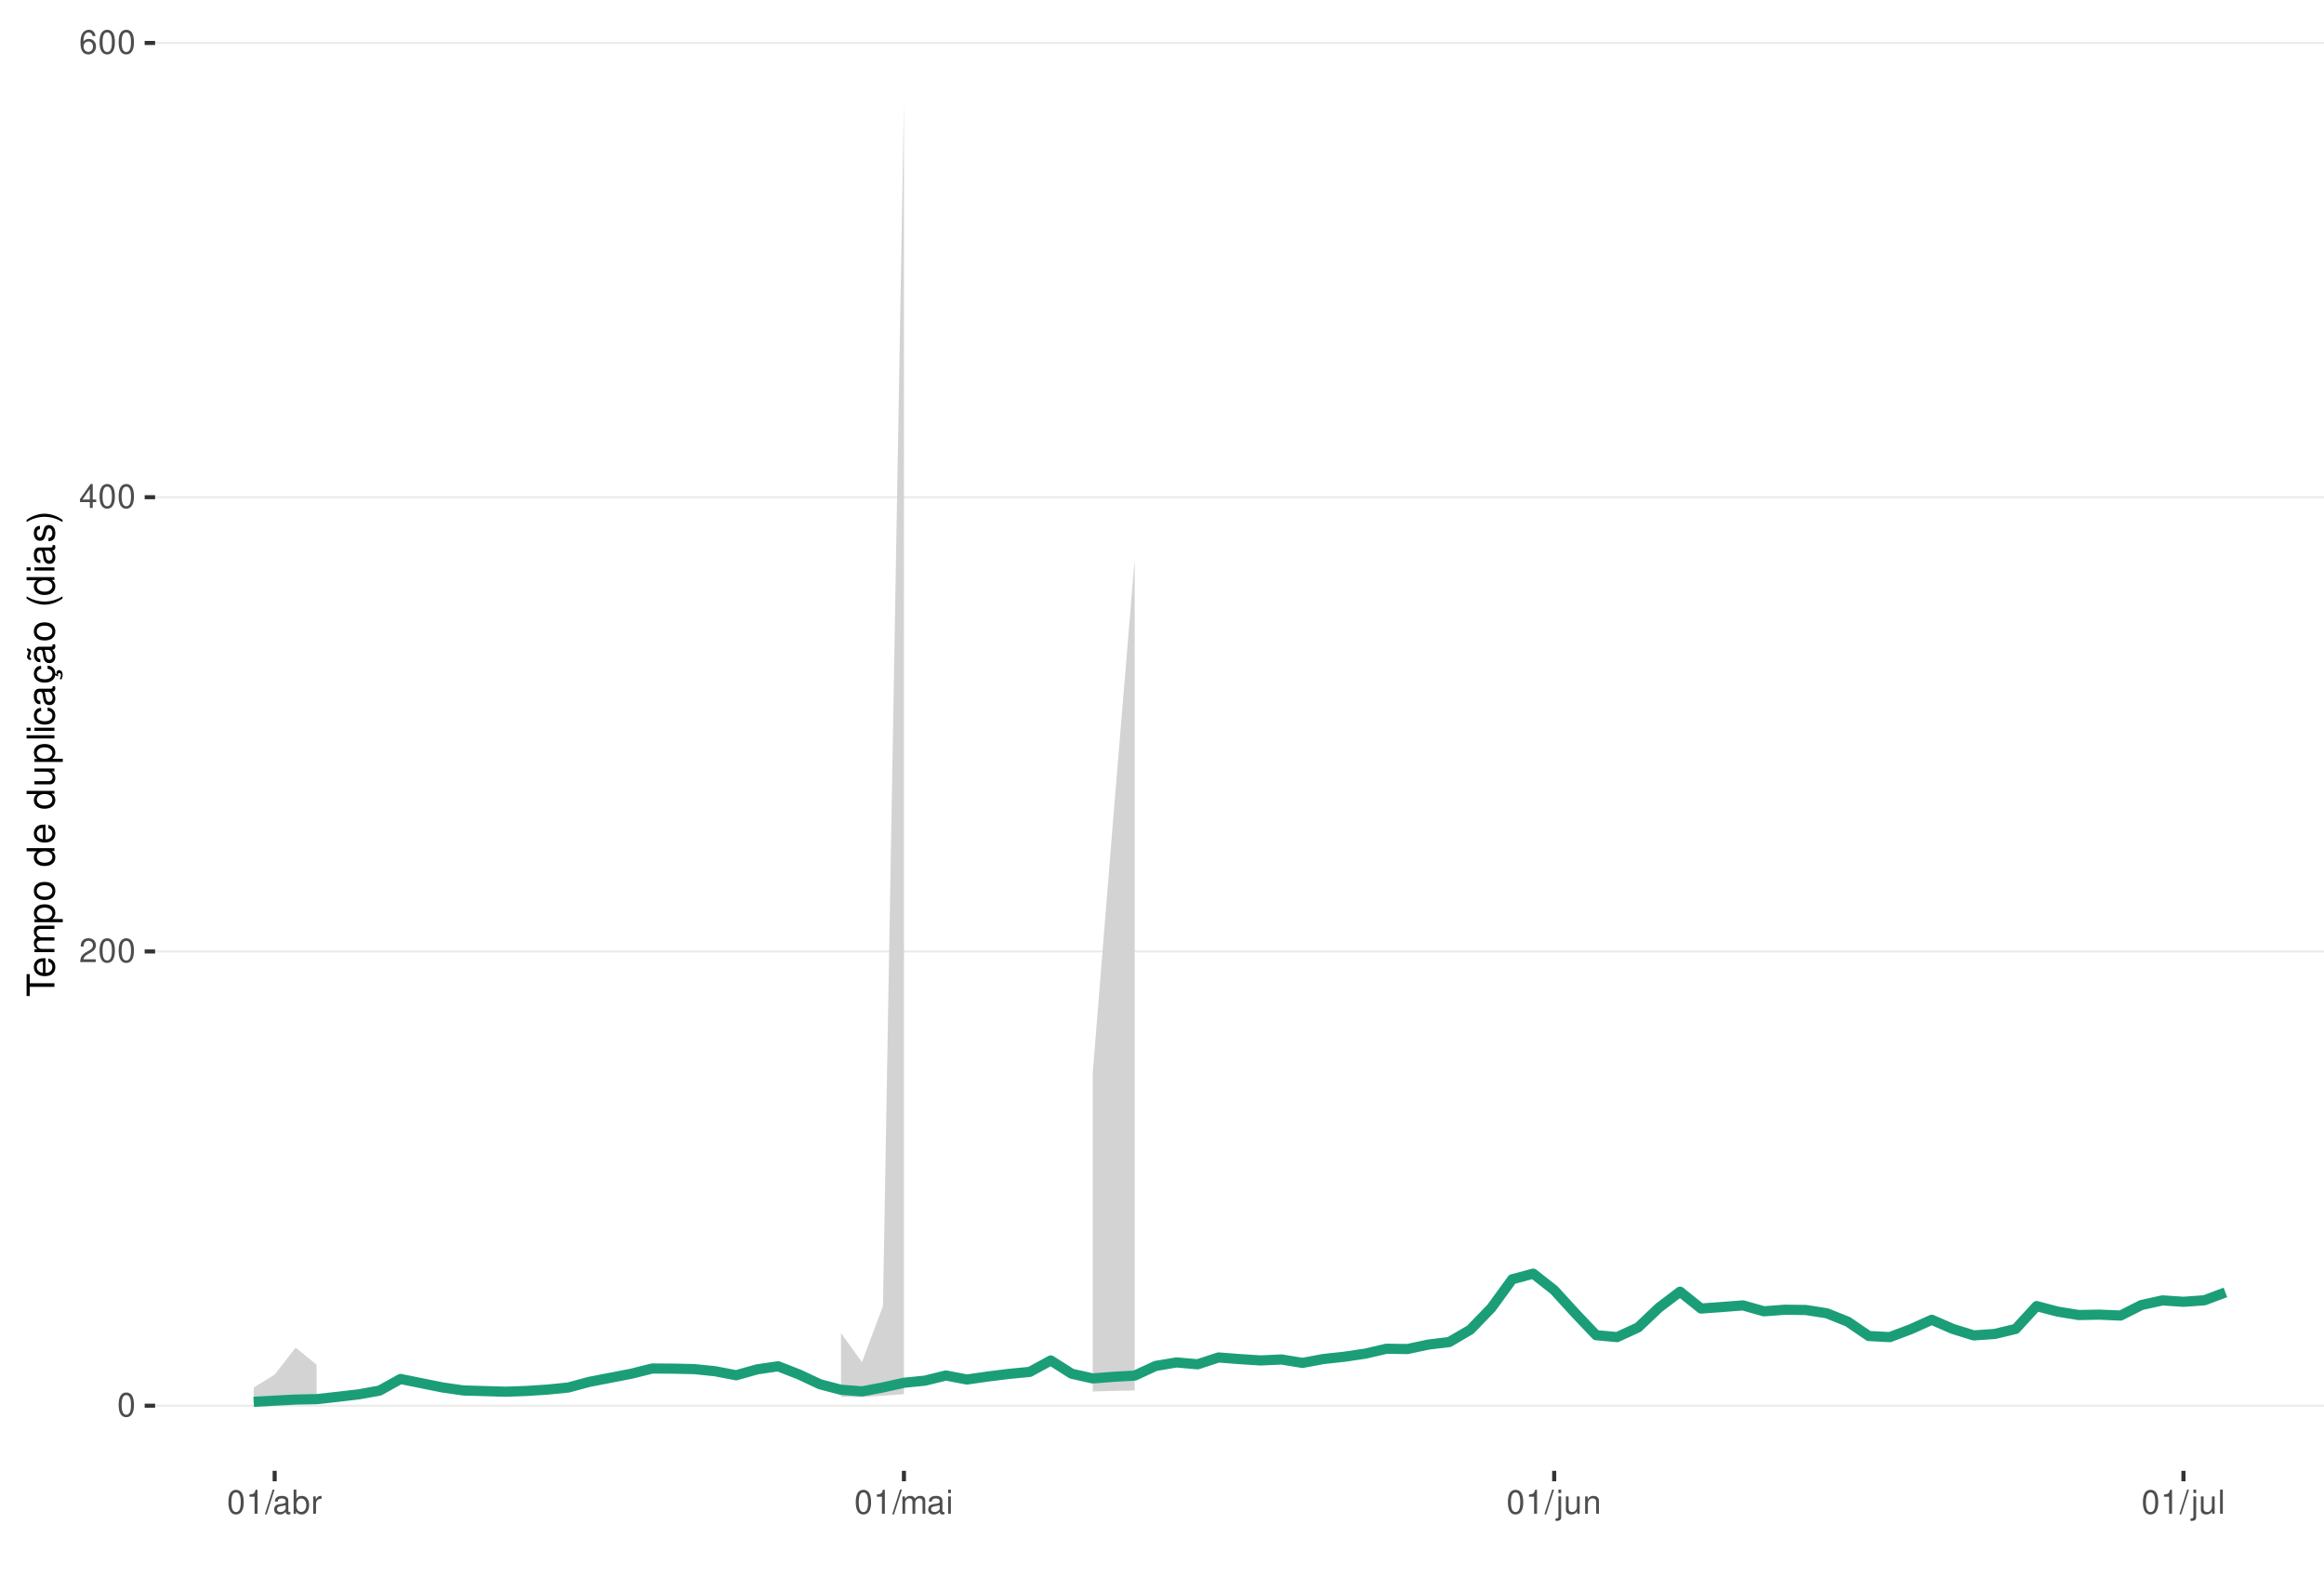
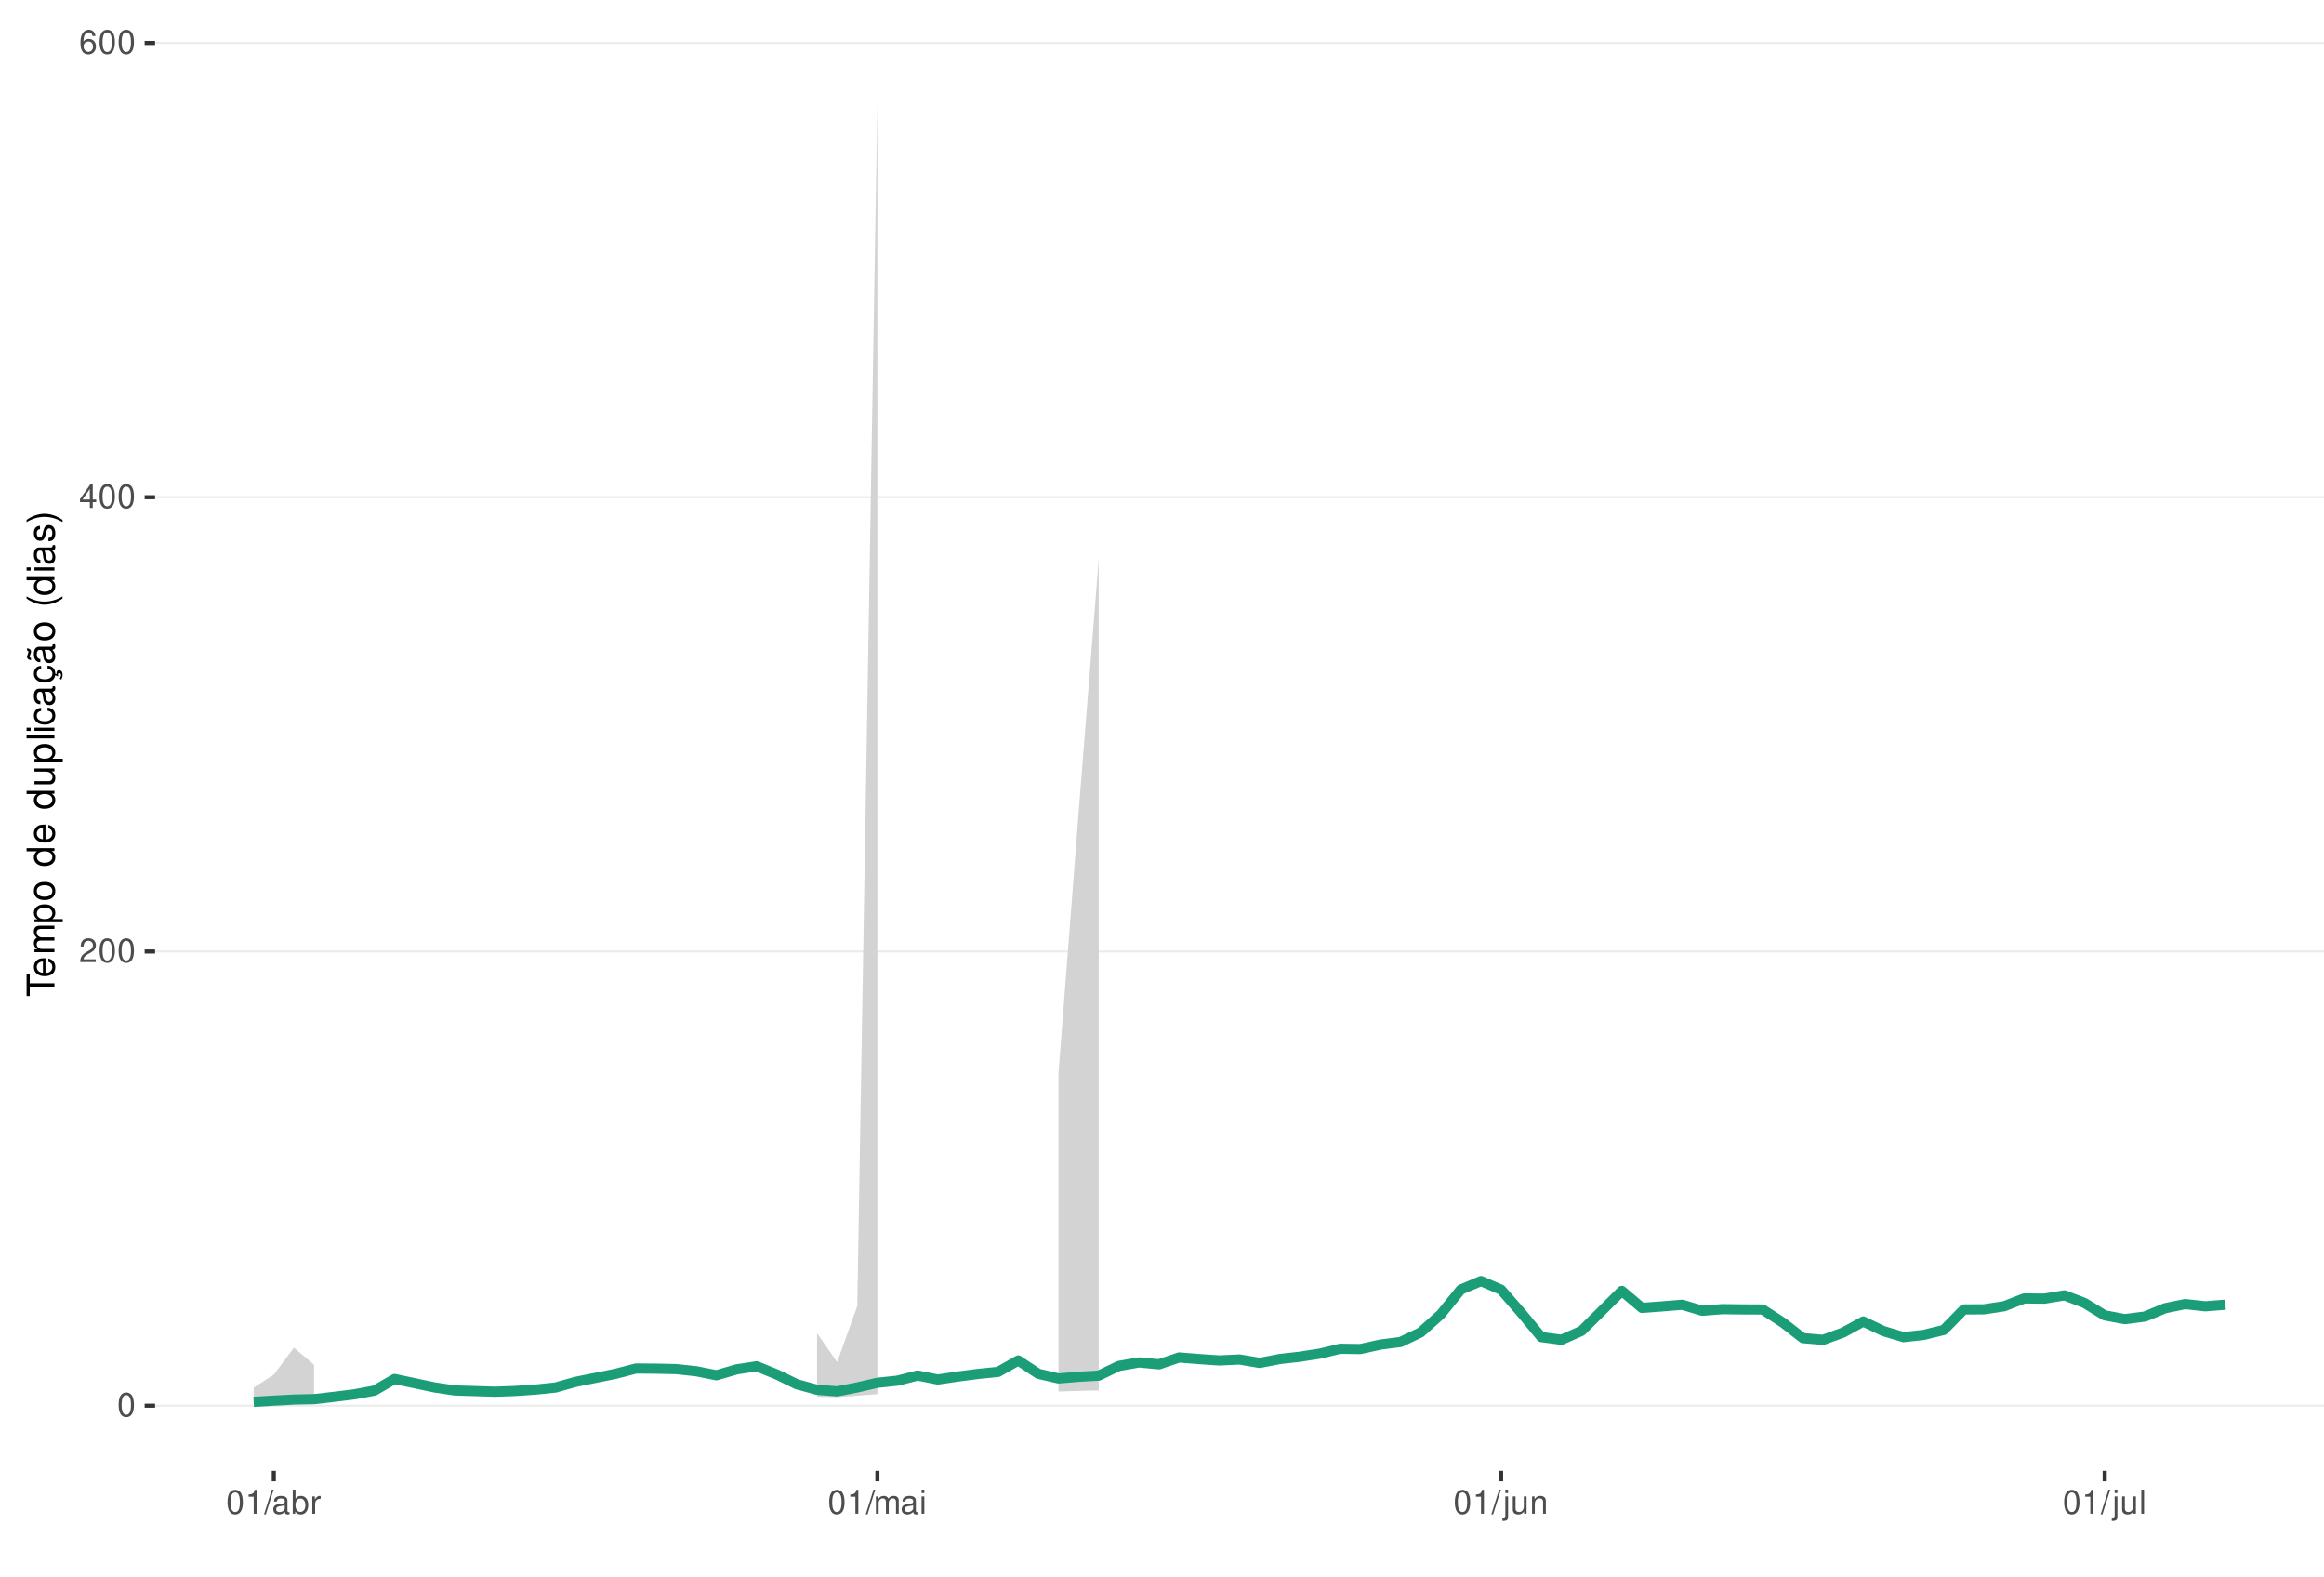
<svg xmlns="http://www.w3.org/2000/svg" xmlns:xlink="http://www.w3.org/1999/xlink" width="609pt" height="413pt" viewBox="0 0 609 413" version="1.1">
  <defs>
    <g>
      <symbol overflow="visible" id="glyph0-0">
        <path style="stroke:none;" d="" />
      </symbol>
      <symbol overflow="visible" id="glyph0-1">
        <path style="stroke:none;" d="M 2.375 -6.266 C 1.812 -6.266 1.297 -6 0.969 -5.578 C 0.578 -5.016 0.375 -4.188 0.375 -3.031 C 0.375 -0.922 1.062 0.203 2.375 0.203 C 3.672 0.203 4.391 -0.922 4.391 -2.984 C 4.391 -4.188 4.203 -5 3.797 -5.578 C 3.469 -6 2.953 -6.266 2.375 -6.266 Z M 2.375 -5.578 C 3.203 -5.578 3.609 -4.75 3.609 -3.047 C 3.609 -1.266 3.219 -0.438 2.359 -0.438 C 1.562 -0.438 1.156 -1.297 1.156 -3.016 C 1.156 -4.75 1.562 -5.578 2.375 -5.578 Z M 2.375 -5.578 " />
      </symbol>
      <symbol overflow="visible" id="glyph0-2">
        <path style="stroke:none;" d="M 4.375 -0.75 L 1.156 -0.75 C 1.234 -1.266 1.5 -1.594 2.266 -2.062 L 3.125 -2.547 C 3.984 -3.016 4.422 -3.656 4.422 -4.438 C 4.422 -4.953 4.219 -5.438 3.859 -5.781 C 3.484 -6.109 3.031 -6.266 2.453 -6.266 C 1.672 -6.266 1.094 -5.984 0.766 -5.438 C 0.547 -5.109 0.453 -4.719 0.438 -4.094 L 1.188 -4.094 C 1.219 -4.516 1.266 -4.766 1.375 -4.984 C 1.578 -5.359 1.969 -5.594 2.438 -5.594 C 3.125 -5.594 3.641 -5.094 3.641 -4.422 C 3.641 -3.906 3.359 -3.484 2.812 -3.172 L 2.016 -2.703 C 0.734 -1.969 0.359 -1.375 0.297 -0.016 L 4.375 -0.016 Z M 4.375 -0.75 " />
      </symbol>
      <symbol overflow="visible" id="glyph0-3">
        <path style="stroke:none;" d="M 2.828 -1.516 L 2.828 0 L 3.594 0 L 3.594 -1.516 L 4.5 -1.516 L 4.5 -2.203 L 3.594 -2.203 L 3.594 -6.266 L 3.031 -6.266 L 0.25 -2.312 L 0.25 -1.516 Z M 2.828 -2.203 L 0.906 -2.203 L 2.828 -4.953 Z M 2.828 -2.203 " />
      </symbol>
      <symbol overflow="visible" id="glyph0-4">
        <path style="stroke:none;" d="M 4.312 -4.625 C 4.156 -5.656 3.5 -6.266 2.578 -6.266 C 1.891 -6.266 1.297 -5.922 0.922 -5.359 C 0.531 -4.75 0.375 -3.984 0.375 -2.859 C 0.375 -1.797 0.516 -1.141 0.891 -0.578 C 1.219 -0.062 1.75 0.203 2.438 0.203 C 3.594 0.203 4.438 -0.672 4.438 -1.891 C 4.438 -3.047 3.656 -3.859 2.562 -3.859 C 1.953 -3.859 1.484 -3.641 1.156 -3.172 C 1.156 -4.719 1.641 -5.578 2.516 -5.578 C 3.062 -5.578 3.422 -5.234 3.547 -4.625 Z M 2.469 -3.188 C 3.203 -3.188 3.656 -2.672 3.656 -1.828 C 3.656 -1.047 3.141 -0.469 2.438 -0.469 C 1.734 -0.469 1.188 -1.078 1.188 -1.875 C 1.188 -2.656 1.719 -3.188 2.469 -3.188 Z M 2.469 -3.188 " />
      </symbol>
      <symbol overflow="visible" id="glyph0-5">
        <path style="stroke:none;" d="M 2.234 -4.453 L 2.234 0 L 3 0 L 3 -6.266 L 2.5 -6.266 C 2.234 -5.297 2.062 -5.172 0.891 -5.016 L 0.891 -4.453 Z M 2.234 -4.453 " />
      </symbol>
      <symbol overflow="visible" id="glyph0-6">
        <path style="stroke:none;" d="M 1.984 -6.312 L -0.062 0.172 L 0.406 0.172 L 2.453 -6.312 Z M 1.984 -6.312 " />
      </symbol>
      <symbol overflow="visible" id="glyph0-7">
        <path style="stroke:none;" d="M 4.625 -0.422 C 4.547 -0.406 4.516 -0.406 4.469 -0.406 C 4.219 -0.406 4.078 -0.531 4.078 -0.766 L 4.078 -3.422 C 4.078 -4.234 3.5 -4.672 2.375 -4.672 C 1.719 -4.672 1.188 -4.469 0.875 -4.141 C 0.672 -3.906 0.578 -3.641 0.562 -3.188 L 1.297 -3.188 C 1.344 -3.75 1.672 -4 2.359 -4 C 3.016 -4 3.375 -3.75 3.375 -3.328 L 3.375 -3.141 C 3.359 -2.828 3.203 -2.703 2.609 -2.625 C 1.594 -2.5 1.438 -2.469 1.156 -2.359 C 0.625 -2.125 0.359 -1.734 0.359 -1.141 C 0.359 -0.312 0.938 0.203 1.859 0.203 C 2.422 0.203 2.875 0 3.391 -0.469 C 3.438 0 3.672 0.203 4.141 0.203 C 4.297 0.203 4.391 0.188 4.625 0.125 Z M 3.375 -1.422 C 3.375 -1.188 3.297 -1.031 3.078 -0.844 C 2.781 -0.578 2.438 -0.438 2.016 -0.438 C 1.453 -0.438 1.109 -0.703 1.109 -1.156 C 1.109 -1.641 1.422 -1.875 2.203 -1.984 C 2.984 -2.094 3.125 -2.125 3.375 -2.234 Z M 3.375 -1.422 " />
      </symbol>
      <symbol overflow="visible" id="glyph0-8">
        <path style="stroke:none;" d="M 0.469 -6.312 L 0.469 0 L 1.109 0 L 1.109 -0.578 C 1.469 -0.047 1.922 0.203 2.547 0.203 C 3.75 0.203 4.531 -0.781 4.531 -2.281 C 4.531 -3.75 3.797 -4.672 2.594 -4.672 C 1.969 -4.672 1.531 -4.438 1.188 -3.922 L 1.188 -6.312 Z M 2.453 -3.984 C 3.25 -3.984 3.781 -3.297 3.781 -2.203 C 3.781 -1.172 3.234 -0.469 2.453 -0.469 C 1.672 -0.469 1.188 -1.172 1.188 -2.234 C 1.188 -3.297 1.672 -3.984 2.453 -3.984 Z M 2.453 -3.984 " />
      </symbol>
      <symbol overflow="visible" id="glyph0-9">
        <path style="stroke:none;" d="M 0.594 -4.531 L 0.594 0 L 1.328 0 L 1.328 -2.359 C 1.328 -3.438 1.781 -3.938 2.781 -3.906 L 2.781 -4.641 C 2.656 -4.656 2.594 -4.672 2.5 -4.672 C 2.031 -4.672 1.672 -4.391 1.266 -3.719 L 1.266 -4.531 Z M 0.594 -4.531 " />
      </symbol>
      <symbol overflow="visible" id="glyph0-10">
        <path style="stroke:none;" d="M 0.609 -4.531 L 0.609 0 L 1.328 0 L 1.328 -2.844 C 1.328 -3.5 1.812 -4.031 2.391 -4.031 C 2.938 -4.031 3.234 -3.703 3.234 -3.125 L 3.234 0 L 3.969 0 L 3.969 -2.844 C 3.969 -3.5 4.438 -4.031 5.031 -4.031 C 5.562 -4.031 5.875 -3.703 5.875 -3.125 L 5.875 0 L 6.594 0 L 6.594 -3.406 C 6.594 -4.219 6.125 -4.672 5.281 -4.672 C 4.672 -4.672 4.312 -4.484 3.891 -3.969 C 3.625 -4.453 3.25 -4.672 2.672 -4.672 C 2.062 -4.672 1.656 -4.438 1.266 -3.891 L 1.266 -4.531 Z M 0.609 -4.531 " />
      </symbol>
      <symbol overflow="visible" id="glyph0-11">
        <path style="stroke:none;" d="M 1.297 -4.531 L 0.578 -4.531 L 0.578 0 L 1.297 0 Z M 1.297 -6.312 L 0.578 -6.312 L 0.578 -5.406 L 1.297 -5.406 Z M 1.297 -6.312 " />
      </symbol>
      <symbol overflow="visible" id="glyph0-12">
        <path style="stroke:none;" d="M 0.609 -4.531 L 0.609 0.656 C 0.609 1.109 0.469 1.25 0.016 1.25 C -0.031 1.25 -0.062 1.25 -0.156 1.25 L -0.156 1.859 C -0.062 1.875 -0.031 1.891 0.094 1.891 C 0.906 1.891 1.328 1.562 1.328 0.938 L 1.328 -4.531 Z M 1.328 -6.312 L 0.609 -6.312 L 0.609 -5.406 L 1.328 -5.406 Z M 1.328 -6.312 " />
      </symbol>
      <symbol overflow="visible" id="glyph0-13">
        <path style="stroke:none;" d="M 4.172 0 L 4.172 -4.531 L 3.453 -4.531 L 3.453 -1.969 C 3.453 -1.031 2.969 -0.438 2.219 -0.438 C 1.641 -0.438 1.281 -0.781 1.281 -1.328 L 1.281 -4.531 L 0.562 -4.531 L 0.562 -1.031 C 0.562 -0.281 1.125 0.203 2.016 0.203 C 2.672 0.203 3.094 -0.031 3.516 -0.625 L 3.516 0 Z M 4.172 0 " />
      </symbol>
      <symbol overflow="visible" id="glyph0-14">
        <path style="stroke:none;" d="M 0.609 -4.531 L 0.609 0 L 1.328 0 L 1.328 -2.5 C 1.328 -3.422 1.812 -4.031 2.562 -4.031 C 3.141 -4.031 3.5 -3.688 3.5 -3.141 L 3.5 0 L 4.219 0 L 4.219 -3.422 C 4.219 -4.188 3.656 -4.672 2.781 -4.672 C 2.109 -4.672 1.672 -4.406 1.266 -3.781 L 1.266 -4.531 Z M 0.609 -4.531 " />
      </symbol>
      <symbol overflow="visible" id="glyph0-15">
        <path style="stroke:none;" d="M 1.312 -6.312 L 0.594 -6.312 L 0.594 0 L 1.312 0 Z M 1.312 -6.312 " />
      </symbol>
      <symbol overflow="visible" id="glyph1-0">
        <path style="stroke:none;" d="" />
      </symbol>
      <symbol overflow="visible" id="glyph1-1">
        <path style="stroke:none;" d="M -6.469 -3.547 L -6.469 -5.938 L -7.297 -5.938 L -7.297 -0.203 L -6.469 -0.203 L -6.469 -2.609 L 0 -2.609 L 0 -3.547 Z M -6.469 -3.547 " />
      </symbol>
      <symbol overflow="visible" id="glyph1-2">
        <path style="stroke:none;" d="M -2.344 -5.125 C -3.141 -5.125 -3.625 -5.062 -4.016 -4.922 C -4.875 -4.578 -5.391 -3.781 -5.391 -2.797 C -5.391 -1.344 -4.281 -0.406 -2.547 -0.406 C -0.812 -0.406 0.234 -1.297 0.234 -2.781 C 0.234 -3.984 -0.453 -4.812 -1.594 -5.016 L -1.594 -4.188 C -0.906 -3.953 -0.547 -3.484 -0.547 -2.812 C -0.547 -2.281 -0.781 -1.828 -1.219 -1.547 C -1.516 -1.344 -1.812 -1.281 -2.344 -1.266 Z M -3.016 -1.297 C -3.984 -1.359 -4.625 -1.953 -4.625 -2.797 C -4.625 -3.641 -3.953 -4.234 -3.016 -4.234 Z M -3.016 -1.297 " />
      </symbol>
      <symbol overflow="visible" id="glyph1-3">
        <path style="stroke:none;" d="M -5.234 -0.703 L 0 -0.703 L 0 -1.547 L -3.297 -1.547 C -4.047 -1.547 -4.656 -2.094 -4.656 -2.766 C -4.656 -3.391 -4.281 -3.734 -3.609 -3.734 L 0 -3.734 L 0 -4.578 L -3.297 -4.578 C -4.047 -4.578 -4.656 -5.125 -4.656 -5.812 C -4.656 -6.422 -4.266 -6.781 -3.609 -6.781 L 0 -6.781 L 0 -7.625 L -3.938 -7.625 C -4.875 -7.625 -5.391 -7.078 -5.391 -6.094 C -5.391 -5.406 -5.188 -4.984 -4.594 -4.484 C -5.156 -4.188 -5.391 -3.766 -5.391 -3.078 C -5.391 -2.375 -5.125 -1.906 -4.5 -1.469 L -5.234 -1.469 Z M -5.234 -0.703 " />
      </symbol>
      <symbol overflow="visible" id="glyph1-4">
        <path style="stroke:none;" d="M 2.188 -0.547 L 2.188 -1.375 L -0.547 -1.375 C -0.016 -1.812 0.234 -2.312 0.234 -2.984 C 0.234 -4.344 -0.859 -5.234 -2.531 -5.234 C -4.297 -5.234 -5.391 -4.375 -5.391 -2.984 C -5.391 -2.266 -5.062 -1.703 -4.453 -1.312 L -5.234 -1.312 L -5.234 -0.547 Z M -4.609 -2.844 C -4.609 -3.766 -3.797 -4.359 -2.547 -4.359 C -1.359 -4.359 -0.547 -3.75 -0.547 -2.844 C -0.547 -1.953 -1.344 -1.375 -2.578 -1.375 C -3.812 -1.375 -4.609 -1.953 -4.609 -2.844 Z M -4.609 -2.844 " />
      </symbol>
      <symbol overflow="visible" id="glyph1-5">
        <path style="stroke:none;" d="M -5.391 -2.719 C -5.391 -1.234 -4.344 -0.359 -2.578 -0.359 C -0.812 -0.359 0.234 -1.234 0.234 -2.734 C 0.234 -4.203 -0.812 -5.094 -2.547 -5.094 C -4.359 -5.094 -5.391 -4.234 -5.391 -2.719 Z M -4.625 -2.734 C -4.625 -3.672 -3.844 -4.234 -2.547 -4.234 C -1.312 -4.234 -0.547 -3.656 -0.547 -2.734 C -0.547 -1.797 -1.312 -1.234 -2.578 -1.234 C -3.844 -1.234 -4.625 -1.797 -4.625 -2.734 Z M -4.625 -2.734 " />
      </symbol>
      <symbol overflow="visible" id="glyph1-6">
        <path style="stroke:none;" d="" />
      </symbol>
      <symbol overflow="visible" id="glyph1-7">
        <path style="stroke:none;" d="M -7.297 -4.953 L -7.297 -4.125 L -4.578 -4.125 C -5.109 -3.766 -5.391 -3.203 -5.391 -2.516 C -5.391 -1.156 -4.297 -0.266 -2.625 -0.266 C -0.859 -0.266 0.234 -1.125 0.234 -2.547 C 0.234 -3.266 -0.047 -3.766 -0.688 -4.203 L 0 -4.203 L 0 -4.953 Z M -4.609 -2.656 C -4.609 -3.547 -3.812 -4.125 -2.562 -4.125 C -1.344 -4.125 -0.547 -3.547 -0.547 -2.656 C -0.547 -1.734 -1.359 -1.125 -2.578 -1.125 C -3.797 -1.125 -4.609 -1.734 -4.609 -2.656 Z M -4.609 -2.656 " />
      </symbol>
      <symbol overflow="visible" id="glyph1-8">
        <path style="stroke:none;" d="M 0 -4.812 L -5.234 -4.812 L -5.234 -3.984 L -2.266 -3.984 C -1.203 -3.984 -0.5 -3.438 -0.5 -2.562 C -0.5 -1.906 -0.906 -1.484 -1.531 -1.484 L -5.234 -1.484 L -5.234 -0.656 L -1.203 -0.656 C -0.328 -0.656 0.234 -1.297 0.234 -2.312 C 0.234 -3.094 -0.047 -3.578 -0.734 -4.062 L 0 -4.062 Z M 0 -4.812 " />
      </symbol>
      <symbol overflow="visible" id="glyph1-9">
        <path style="stroke:none;" d="M -7.297 -1.516 L -7.297 -0.688 L 0 -0.688 L 0 -1.516 Z M -7.297 -1.516 " />
      </symbol>
      <symbol overflow="visible" id="glyph1-10">
        <path style="stroke:none;" d="M -5.234 -1.5 L -5.234 -0.672 L 0 -0.672 L 0 -1.5 Z M -7.297 -1.5 L -7.297 -0.656 L -6.234 -0.656 L -6.234 -1.5 Z M -7.297 -1.5 " />
      </symbol>
      <symbol overflow="visible" id="glyph1-11">
        <path style="stroke:none;" d="M -3.484 -4.703 C -3.984 -4.672 -4.312 -4.562 -4.609 -4.359 C -5.094 -4 -5.391 -3.375 -5.391 -2.641 C -5.391 -1.219 -4.266 -0.312 -2.531 -0.312 C -0.844 -0.312 0.234 -1.203 0.234 -2.625 C 0.234 -3.875 -0.516 -4.672 -1.797 -4.766 L -1.797 -3.938 C -0.953 -3.797 -0.547 -3.359 -0.547 -2.656 C -0.547 -1.734 -1.297 -1.188 -2.531 -1.188 C -3.844 -1.188 -4.625 -1.719 -4.625 -2.625 C -4.625 -3.328 -4.203 -3.766 -3.484 -3.875 Z M -3.484 -4.703 " />
      </symbol>
      <symbol overflow="visible" id="glyph1-12">
        <path style="stroke:none;" d="M -0.484 -5.344 C -0.469 -5.266 -0.469 -5.219 -0.469 -5.172 C -0.469 -4.875 -0.625 -4.719 -0.875 -4.719 L -3.953 -4.719 C -4.891 -4.719 -5.391 -4.047 -5.391 -2.75 C -5.391 -1.984 -5.172 -1.375 -4.781 -1.016 C -4.516 -0.766 -4.203 -0.672 -3.688 -0.656 L -3.688 -1.484 C -4.328 -1.562 -4.625 -1.938 -4.625 -2.719 C -4.625 -3.484 -4.344 -3.891 -3.844 -3.891 L -3.625 -3.891 C -3.266 -3.875 -3.125 -3.703 -3.047 -3.016 C -2.891 -1.844 -2.844 -1.656 -2.719 -1.344 C -2.453 -0.734 -2 -0.422 -1.312 -0.422 C -0.375 -0.422 0.234 -1.078 0.234 -2.141 C 0.234 -2.797 0 -3.328 -0.547 -3.922 C 0 -3.984 0.234 -4.234 0.234 -4.781 C 0.234 -4.953 0.203 -5.062 0.141 -5.344 Z M -1.656 -3.891 C -1.375 -3.891 -1.203 -3.812 -0.969 -3.562 C -0.656 -3.219 -0.5 -2.812 -0.5 -2.312 C -0.5 -1.672 -0.812 -1.297 -1.344 -1.297 C -1.891 -1.297 -2.172 -1.656 -2.297 -2.547 C -2.422 -3.438 -2.453 -3.609 -2.594 -3.891 Z M -1.656 -3.891 " />
      </symbol>
      <symbol overflow="visible" id="glyph1-13">
        <path style="stroke:none;" d="M 0.234 -2.641 C 0.234 -3.875 -0.547 -4.703 -1.797 -4.766 L -1.797 -3.938 C -0.953 -3.797 -0.531 -3.359 -0.531 -2.656 C -0.531 -1.734 -1.281 -1.188 -2.516 -1.188 C -3.844 -1.188 -4.625 -1.719 -4.625 -2.625 C -4.625 -3.328 -4.203 -3.766 -3.484 -3.875 L -3.484 -4.703 C -3.984 -4.672 -4.312 -4.562 -4.609 -4.359 C -5.094 -4 -5.391 -3.375 -5.391 -2.641 C -5.391 -1.219 -4.266 -0.312 -2.531 -0.312 C -1.469 -0.312 -0.625 -0.672 -0.156 -1.312 C 0.047 -1.594 0.125 -1.812 0.203 -2.25 L 0.922 -1.938 L 0.984 -2.062 C 0.938 -2.188 0.906 -2.25 0.906 -2.375 C 0.906 -2.656 1.047 -2.828 1.281 -2.828 C 1.547 -2.828 1.734 -2.594 1.734 -2.297 C 1.734 -2.031 1.672 -1.844 1.438 -1.406 L 1.406 -1.312 L 1.812 -1.094 C 2.078 -1.75 2.141 -1.953 2.141 -2.344 C 2.141 -3.109 1.781 -3.578 1.203 -3.578 C 0.781 -3.578 0.547 -3.297 0.547 -2.797 C 0.547 -2.703 0.547 -2.641 0.562 -2.516 Z M 0.234 -2.641 " />
      </symbol>
      <symbol overflow="visible" id="glyph1-14">
        <path style="stroke:none;" d="M -0.484 -5.344 C -0.469 -5.266 -0.469 -5.219 -0.469 -5.172 C -0.469 -4.875 -0.625 -4.719 -0.875 -4.719 L -3.953 -4.719 C -4.891 -4.719 -5.391 -4.047 -5.391 -2.75 C -5.391 -1.984 -5.172 -1.375 -4.781 -1.016 C -4.516 -0.766 -4.203 -0.672 -3.688 -0.656 L -3.688 -1.484 C -4.328 -1.562 -4.625 -1.938 -4.625 -2.719 C -4.625 -3.484 -4.344 -3.891 -3.844 -3.891 L -3.625 -3.891 C -3.266 -3.875 -3.125 -3.703 -3.047 -3.016 C -2.891 -1.844 -2.844 -1.656 -2.719 -1.344 C -2.453 -0.734 -2 -0.422 -1.312 -0.422 C -0.375 -0.422 0.234 -1.078 0.234 -2.141 C 0.234 -2.797 0 -3.328 -0.547 -3.922 C 0 -3.984 0.234 -4.234 0.234 -4.781 C 0.234 -4.953 0.203 -5.062 0.141 -5.344 Z M -1.656 -3.891 C -1.375 -3.891 -1.203 -3.812 -0.969 -3.562 C -0.656 -3.219 -0.5 -2.812 -0.5 -2.312 C -0.5 -1.672 -0.812 -1.297 -1.344 -1.297 C -1.891 -1.297 -2.172 -1.656 -2.297 -2.547 C -2.422 -3.438 -2.453 -3.609 -2.594 -3.891 Z M -7.172 -3.75 C -6.922 -3.672 -6.812 -3.547 -6.812 -3.375 C -6.812 -3.25 -6.875 -2.984 -6.984 -2.734 C -7.156 -2.312 -7.172 -2.25 -7.172 -2.047 C -7.172 -1.594 -6.797 -1.297 -6.141 -1.188 L -6.141 -1.766 C -6.375 -1.812 -6.5 -1.938 -6.5 -2.094 C -6.5 -2.203 -6.469 -2.344 -6.375 -2.578 C -6.156 -3.156 -6.125 -3.234 -6.125 -3.438 C -6.125 -3.922 -6.484 -4.219 -7.172 -4.312 Z M -7.172 -3.75 " />
      </symbol>
      <symbol overflow="visible" id="glyph1-15">
        <path style="stroke:none;" d="M -7.297 -2.359 C -5.984 -1.359 -4.156 -0.734 -2.594 -0.734 C -1.016 -0.734 0.812 -1.359 2.125 -2.359 L 2.125 -2.906 C 0.688 -2.031 -0.984 -1.547 -2.594 -1.547 C -4.188 -1.547 -5.875 -2.031 -7.297 -2.906 Z M -7.297 -2.359 " />
      </symbol>
      <symbol overflow="visible" id="glyph1-16">
        <path style="stroke:none;" d="M -3.781 -4.375 C -4.812 -4.375 -5.391 -3.688 -5.391 -2.484 C -5.391 -1.266 -4.766 -0.469 -3.797 -0.469 C -2.969 -0.469 -2.578 -0.891 -2.281 -2.125 L -2.094 -2.906 C -1.953 -3.484 -1.734 -3.719 -1.375 -3.719 C -0.875 -3.719 -0.547 -3.234 -0.547 -2.5 C -0.547 -2.047 -0.672 -1.672 -0.891 -1.453 C -1.047 -1.328 -1.188 -1.266 -1.562 -1.219 L -1.562 -0.344 C -0.344 -0.375 0.234 -1.062 0.234 -2.438 C 0.234 -3.75 -0.422 -4.594 -1.438 -4.594 C -2.203 -4.594 -2.641 -4.156 -2.891 -3.109 L -3.078 -2.312 C -3.234 -1.625 -3.453 -1.344 -3.828 -1.344 C -4.312 -1.344 -4.625 -1.766 -4.625 -2.453 C -4.625 -3.125 -4.328 -3.484 -3.781 -3.5 Z M -3.781 -4.375 " />
      </symbol>
      <symbol overflow="visible" id="glyph1-17">
        <path style="stroke:none;" d="M 2.125 -0.938 C 0.812 -1.938 -1.016 -2.562 -2.578 -2.562 C -4.156 -2.562 -5.984 -1.938 -7.297 -0.938 L -7.297 -0.375 C -5.859 -1.266 -4.188 -1.75 -2.578 -1.75 C -0.984 -1.75 0.703 -1.266 2.125 -0.375 Z M 2.125 -0.938 " />
      </symbol>
    </g>
    <clipPath id="clip1">
      <path d="M 40.645 9.961 L 609 9.961 L 609 385.328 L 40.645 385.328 Z M 40.645 9.961 " />
    </clipPath>
    <clipPath id="clip2">
      <path d="M 40.645 368 L 609 368 L 609 369 L 40.645 369 Z M 40.645 368 " />
    </clipPath>
    <clipPath id="clip3">
      <path d="M 40.645 248 L 609 248 L 609 250 L 40.645 250 Z M 40.645 248 " />
    </clipPath>
    <clipPath id="clip4">
      <path d="M 40.645 129 L 609 129 L 609 131 L 40.645 131 Z M 40.645 129 " />
    </clipPath>
    <clipPath id="clip5">
      <path d="M 40.645 10 L 609 10 L 609 12 L 40.645 12 Z M 40.645 10 " />
    </clipPath>
  </defs>
  <g id="surface266">
    <rect x="0" y="0" width="609" height="413" style="fill:rgb(100%,100%,100%);fill-opacity:1;stroke:none;" />
    <rect x="0" y="0" width="609" height="413" style="fill:rgb(100%,100%,100%);fill-opacity:1;stroke:none;" />
    <path style="fill:none;stroke-width:1.067;stroke-linecap:round;stroke-linejoin:round;stroke:rgb(100%,100%,100%);stroke-opacity:1;stroke-miterlimit:10;" d="M 0 413 L 609 413 L 609 0 L 0 0 Z M 0 413 " />
    <g clip-path="url(#clip1)" clip-rule="nonzero">
      <path style=" stroke:none;fill-rule:nonzero;fill:rgb(100%,100%,100%);fill-opacity:1;" d="M 40.645 385.328 L 609 385.328 L 609 9.961 L 40.645 9.961 Z M 40.645 385.328 " />
    </g>
    <g clip-path="url(#clip2)" clip-rule="nonzero">
      <path style="fill:none;stroke-width:0.533;stroke-linecap:butt;stroke-linejoin:round;stroke:rgb(92.157%,92.157%,92.157%);stroke-opacity:1;stroke-miterlimit:10;" d="M 40.645 368.266 L 609 368.266 " />
    </g>
    <g clip-path="url(#clip3)" clip-rule="nonzero">
      <path style="fill:none;stroke-width:0.533;stroke-linecap:butt;stroke-linejoin:round;stroke:rgb(92.157%,92.157%,92.157%);stroke-opacity:1;stroke-miterlimit:10;" d="M 40.645 249.262 L 609 249.262 " />
    </g>
    <g clip-path="url(#clip4)" clip-rule="nonzero">
      <path style="fill:none;stroke-width:0.533;stroke-linecap:butt;stroke-linejoin:round;stroke:rgb(92.157%,92.157%,92.157%);stroke-opacity:1;stroke-miterlimit:10;" d="M 40.645 130.258 L 609 130.258 " />
    </g>
    <g clip-path="url(#clip5)" clip-rule="nonzero">
      <path style="fill:none;stroke-width:0.533;stroke-linecap:butt;stroke-linejoin:round;stroke:rgb(92.157%,92.157%,92.157%);stroke-opacity:1;stroke-miterlimit:10;" d="M 40.645 11.254 L 609 11.254 " />
    </g>
-     <path style=" stroke:none;fill-rule:nonzero;fill:rgb(82.745%,82.745%,82.745%);fill-opacity:1;" d="M 66.48 363.512 L 71.977 360.117 L 77.473 353.062 L 82.969 357.531 L 82.969 367.352 L 77.473 367.441 L 71.977 367.57 L 66.48 367.727 Z M 66.48 363.512 " />
-     <path style=" stroke:none;fill-rule:nonzero;fill:rgb(82.745%,82.745%,82.745%);fill-opacity:1;" d="M 220.387 349.277 L 225.883 356.844 L 231.379 342.168 L 236.875 27.023 L 236.875 365.246 L 225.883 366.027 L 220.387 365.93 Z M 220.387 349.277 " />
-     <path style=" stroke:none;fill-rule:nonzero;fill:rgb(82.745%,82.745%,82.745%);fill-opacity:1;" d="M 286.348 281.148 L 291.844 212.875 L 297.34 146.516 L 297.34 364.258 L 291.844 364.391 L 286.348 364.547 Z M 286.348 281.148 " />
-     <path style="fill:none;stroke-width:2.667;stroke-linecap:butt;stroke-linejoin:round;stroke:rgb(10.588%,61.961%,46.667%);stroke-opacity:1;stroke-miterlimit:10;" d="M 66.48 367.254 L 71.977 366.945 L 77.473 366.664 L 82.969 366.551 L 88.465 365.941 L 93.961 365.297 L 99.461 364.316 L 104.957 361.266 L 115.949 363.488 L 121.445 364.277 L 126.941 364.438 L 132.438 364.605 L 137.938 364.41 L 143.434 364.051 L 148.93 363.504 L 154.426 362.023 L 165.418 359.898 L 170.914 358.52 L 176.414 358.559 L 181.91 358.68 L 187.406 359.242 L 192.902 360.293 L 198.398 358.75 L 203.895 357.941 L 209.395 360.086 L 214.891 362.656 L 220.387 364.094 L 225.883 364.512 L 231.379 363.48 L 236.875 362.262 L 242.371 361.707 L 247.871 360.355 L 253.367 361.406 L 258.863 360.625 L 264.359 359.938 L 269.855 359.41 L 275.352 356.418 L 280.848 359.898 L 286.348 361.125 L 291.844 360.695 L 297.34 360.383 L 302.836 357.852 L 308.332 356.93 L 313.828 357.422 L 319.324 355.629 L 324.824 356.059 L 330.32 356.414 L 335.816 356.16 L 341.312 357.055 L 346.809 356.039 L 352.305 355.441 L 357.801 354.625 L 363.301 353.348 L 368.797 353.426 L 374.293 352.258 L 379.789 351.586 L 385.285 348.363 L 390.781 342.68 L 396.277 335.148 L 401.777 333.676 L 407.273 337.992 L 412.77 344.016 L 418.266 349.797 L 423.762 350.297 L 429.258 347.773 L 434.754 342.562 L 440.254 338.398 L 445.75 342.812 L 451.246 342.418 L 456.742 341.988 L 462.238 343.539 L 467.734 343.125 L 473.234 343.195 L 478.73 344.062 L 484.227 346.266 L 489.723 350.012 L 495.219 350.301 L 500.715 348.234 L 506.211 345.758 L 511.711 348.148 L 517.207 349.852 L 522.703 349.477 L 528.199 348.16 L 533.695 342.172 L 539.191 343.617 L 544.688 344.512 L 550.188 344.414 L 555.684 344.656 L 561.18 341.887 L 566.676 340.68 L 572.172 341.047 L 577.668 340.652 L 583.164 338.586 " />
+     <path style=" stroke:none;fill-rule:nonzero;fill:rgb(82.745%,82.745%,82.745%);fill-opacity:1;" d="M 66.48 363.512 L 71.75 360.117 L 77.023 353.062 L 82.297 357.531 L 82.297 367.352 L 77.023 367.441 L 71.75 367.57 L 66.48 367.727 Z M 66.48 363.512 " />
+     <path style=" stroke:none;fill-rule:nonzero;fill:rgb(82.745%,82.745%,82.745%);fill-opacity:1;" d="M 214.105 349.277 L 219.375 356.844 L 224.648 342.168 L 229.922 27.023 L 229.922 365.246 L 219.375 366.027 L 214.105 365.93 Z M 214.105 349.277 " />
+     <path style=" stroke:none;fill-rule:nonzero;fill:rgb(82.745%,82.745%,82.745%);fill-opacity:1;" d="M 277.371 281.148 L 282.645 212.875 L 287.918 146.516 L 287.918 364.258 L 282.645 364.391 L 277.371 364.547 Z M 277.371 281.148 " />
+     <path style="fill:none;stroke-width:2.667;stroke-linecap:butt;stroke-linejoin:round;stroke:rgb(10.588%,61.961%,46.667%);stroke-opacity:1;stroke-miterlimit:10;" d="M 66.48 367.254 L 71.75 366.945 L 77.023 366.664 L 82.297 366.551 L 87.57 365.941 L 92.84 365.297 L 98.113 364.316 L 103.387 361.266 L 113.93 363.488 L 119.203 364.277 L 124.477 364.438 L 129.746 364.605 L 135.02 364.41 L 140.293 364.051 L 145.562 363.504 L 150.836 362.023 L 161.383 359.898 L 166.652 358.52 L 171.926 358.559 L 177.199 358.68 L 182.469 359.242 L 187.742 360.293 L 193.016 358.75 L 198.289 357.941 L 203.559 360.086 L 208.832 362.656 L 214.105 364.094 L 219.375 364.512 L 224.648 363.48 L 229.922 362.262 L 235.191 361.707 L 240.465 360.355 L 245.738 361.406 L 251.012 360.625 L 256.281 359.938 L 261.555 359.41 L 266.828 356.418 L 272.098 359.898 L 277.371 361.125 L 282.645 360.695 L 287.918 360.383 L 293.188 357.852 L 298.461 356.93 L 303.734 357.422 L 309.004 355.629 L 314.277 356.059 L 319.551 356.414 L 324.824 356.16 L 330.094 357.055 L 335.367 356.039 L 340.641 355.441 L 345.91 354.625 L 351.184 353.348 L 356.457 353.426 L 361.73 352.258 L 367 351.586 L 372.273 349.074 L 377.547 344.348 L 382.816 337.84 L 388.09 335.613 L 393.363 337.883 L 398.637 343.926 L 403.906 350.289 L 409.18 350.996 L 414.453 348.66 L 419.723 343.441 L 424.996 338.199 L 430.27 342.648 L 435.543 342.254 L 440.812 341.824 L 446.086 343.387 L 451.359 342.973 L 456.629 343.043 L 461.902 343.066 L 467.176 346.473 L 472.445 350.562 L 477.719 351.016 L 482.992 349.102 L 488.266 346.207 L 493.535 348.715 L 498.809 350.297 L 504.082 349.719 L 509.352 348.426 L 514.625 343.047 L 519.898 343.016 L 525.172 342.219 L 530.441 340.172 L 535.715 340.223 L 540.988 339.359 L 546.258 341.375 L 551.531 344.602 L 556.805 345.59 L 562.078 344.914 L 567.348 342.73 L 572.621 341.652 L 577.895 342.23 L 583.164 341.812 " />
    <g style="fill:rgb(30.196%,30.196%,30.196%);fill-opacity:1;">
      <use xlink:href="#glyph0-1" x="30.715" y="371.071" />
    </g>
    <g style="fill:rgb(30.196%,30.196%,30.196%);fill-opacity:1;">
      <use xlink:href="#glyph0-2" x="20.715" y="252.067" />
      <use xlink:href="#glyph0-1" x="25.715" y="252.067" />
      <use xlink:href="#glyph0-1" x="30.715" y="252.067" />
    </g>
    <g style="fill:rgb(30.196%,30.196%,30.196%);fill-opacity:1;">
      <use xlink:href="#glyph0-3" x="20.715" y="133.063" />
      <use xlink:href="#glyph0-1" x="25.715" y="133.063" />
      <use xlink:href="#glyph0-1" x="30.715" y="133.063" />
    </g>
    <g style="fill:rgb(30.196%,30.196%,30.196%);fill-opacity:1;">
      <use xlink:href="#glyph0-4" x="20.715" y="14.06" />
      <use xlink:href="#glyph0-1" x="25.715" y="14.06" />
      <use xlink:href="#glyph0-1" x="30.715" y="14.06" />
    </g>
    <path style="fill:none;stroke-width:1.067;stroke-linecap:butt;stroke-linejoin:round;stroke:rgb(20%,20%,20%);stroke-opacity:1;stroke-miterlimit:10;" d="M 37.906 368.266 L 40.645 368.266 " />
    <path style="fill:none;stroke-width:1.067;stroke-linecap:butt;stroke-linejoin:round;stroke:rgb(20%,20%,20%);stroke-opacity:1;stroke-miterlimit:10;" d="M 37.906 249.262 L 40.645 249.262 " />
    <path style="fill:none;stroke-width:1.067;stroke-linecap:butt;stroke-linejoin:round;stroke:rgb(20%,20%,20%);stroke-opacity:1;stroke-miterlimit:10;" d="M 37.906 130.258 L 40.645 130.258 " />
    <path style="fill:none;stroke-width:1.067;stroke-linecap:butt;stroke-linejoin:round;stroke:rgb(20%,20%,20%);stroke-opacity:1;stroke-miterlimit:10;" d="M 37.906 11.254 L 40.645 11.254 " />
-     <path style="fill:none;stroke-width:1.067;stroke-linecap:butt;stroke-linejoin:round;stroke:rgb(20%,20%,20%);stroke-opacity:1;stroke-miterlimit:10;" d="M 71.977 388.07 L 71.977 385.328 " />
-     <path style="fill:none;stroke-width:1.067;stroke-linecap:butt;stroke-linejoin:round;stroke:rgb(20%,20%,20%);stroke-opacity:1;stroke-miterlimit:10;" d="M 236.875 388.07 L 236.875 385.328 " />
-     <path style="fill:none;stroke-width:1.067;stroke-linecap:butt;stroke-linejoin:round;stroke:rgb(20%,20%,20%);stroke-opacity:1;stroke-miterlimit:10;" d="M 407.273 388.07 L 407.273 385.328 " />
-     <path style="fill:none;stroke-width:1.067;stroke-linecap:butt;stroke-linejoin:round;stroke:rgb(20%,20%,20%);stroke-opacity:1;stroke-miterlimit:10;" d="M 572.172 388.07 L 572.172 385.328 " />
-     <g style="fill:rgb(30.196%,30.196%,30.196%);fill-opacity:1;">
-       <use xlink:href="#glyph0-1" x="59.477" y="396.567" />
-       <use xlink:href="#glyph0-5" x="64.477" y="396.567" />
-       <use xlink:href="#glyph0-6" x="69.477" y="396.567" />
-       <use xlink:href="#glyph0-7" x="71.477" y="396.567" />
-       <use xlink:href="#glyph0-8" x="76.477" y="396.567" />
-       <use xlink:href="#glyph0-9" x="81.477" y="396.567" />
-     </g>
-     <g style="fill:rgb(30.196%,30.196%,30.196%);fill-opacity:1;">
-       <use xlink:href="#glyph0-1" x="223.875" y="396.567" />
-       <use xlink:href="#glyph0-5" x="228.875" y="396.567" />
-       <use xlink:href="#glyph0-6" x="233.875" y="396.567" />
-       <use xlink:href="#glyph0-10" x="235.875" y="396.567" />
-       <use xlink:href="#glyph0-7" x="242.875" y="396.567" />
-       <use xlink:href="#glyph0-11" x="247.875" y="396.567" />
-     </g>
-     <g style="fill:rgb(30.196%,30.196%,30.196%);fill-opacity:1;">
-       <use xlink:href="#glyph0-1" x="394.773" y="396.567" />
-       <use xlink:href="#glyph0-5" x="399.773" y="396.567" />
-       <use xlink:href="#glyph0-6" x="404.773" y="396.567" />
-       <use xlink:href="#glyph0-12" x="407.773" y="396.567" />
-       <use xlink:href="#glyph0-13" x="409.773" y="396.567" />
-       <use xlink:href="#glyph0-14" x="414.773" y="396.567" />
-     </g>
-     <g style="fill:rgb(30.196%,30.196%,30.196%);fill-opacity:1;">
-       <use xlink:href="#glyph0-1" x="561.172" y="396.567" />
-       <use xlink:href="#glyph0-5" x="566.172" y="396.567" />
-       <use xlink:href="#glyph0-6" x="571.172" y="396.567" />
-       <use xlink:href="#glyph0-12" x="574.172" y="396.567" />
-       <use xlink:href="#glyph0-13" x="576.172" y="396.567" />
-       <use xlink:href="#glyph0-15" x="581.172" y="396.567" />
+     <path style="fill:none;stroke-width:1.067;stroke-linecap:butt;stroke-linejoin:round;stroke:rgb(20%,20%,20%);stroke-opacity:1;stroke-miterlimit:10;" d="M 71.75 388.07 L 71.75 385.328 " />
+     <path style="fill:none;stroke-width:1.067;stroke-linecap:butt;stroke-linejoin:round;stroke:rgb(20%,20%,20%);stroke-opacity:1;stroke-miterlimit:10;" d="M 229.922 388.07 L 229.922 385.328 " />
+     <path style="fill:none;stroke-width:1.067;stroke-linecap:butt;stroke-linejoin:round;stroke:rgb(20%,20%,20%);stroke-opacity:1;stroke-miterlimit:10;" d="M 393.363 388.07 L 393.363 385.328 " />
+     <path style="fill:none;stroke-width:1.067;stroke-linecap:butt;stroke-linejoin:round;stroke:rgb(20%,20%,20%);stroke-opacity:1;stroke-miterlimit:10;" d="M 551.531 388.07 L 551.531 385.328 " />
+     <g style="fill:rgb(30.196%,30.196%,30.196%);fill-opacity:1;">
+       <use xlink:href="#glyph0-1" x="59.25" y="396.567" />
+       <use xlink:href="#glyph0-5" x="64.25" y="396.567" />
+       <use xlink:href="#glyph0-6" x="69.25" y="396.567" />
+       <use xlink:href="#glyph0-7" x="71.25" y="396.567" />
+       <use xlink:href="#glyph0-8" x="76.25" y="396.567" />
+       <use xlink:href="#glyph0-9" x="81.25" y="396.567" />
+     </g>
+     <g style="fill:rgb(30.196%,30.196%,30.196%);fill-opacity:1;">
+       <use xlink:href="#glyph0-1" x="216.922" y="396.567" />
+       <use xlink:href="#glyph0-5" x="221.922" y="396.567" />
+       <use xlink:href="#glyph0-6" x="226.922" y="396.567" />
+       <use xlink:href="#glyph0-10" x="228.922" y="396.567" />
+       <use xlink:href="#glyph0-7" x="235.922" y="396.567" />
+       <use xlink:href="#glyph0-11" x="240.922" y="396.567" />
+     </g>
+     <g style="fill:rgb(30.196%,30.196%,30.196%);fill-opacity:1;">
+       <use xlink:href="#glyph0-1" x="380.863" y="396.567" />
+       <use xlink:href="#glyph0-5" x="385.863" y="396.567" />
+       <use xlink:href="#glyph0-6" x="390.863" y="396.567" />
+       <use xlink:href="#glyph0-12" x="393.863" y="396.567" />
+       <use xlink:href="#glyph0-13" x="395.863" y="396.567" />
+       <use xlink:href="#glyph0-14" x="400.863" y="396.567" />
+     </g>
+     <g style="fill:rgb(30.196%,30.196%,30.196%);fill-opacity:1;">
+       <use xlink:href="#glyph0-1" x="540.531" y="396.567" />
+       <use xlink:href="#glyph0-5" x="545.531" y="396.567" />
+       <use xlink:href="#glyph0-6" x="550.531" y="396.567" />
+       <use xlink:href="#glyph0-12" x="553.531" y="396.567" />
+       <use xlink:href="#glyph0-13" x="555.531" y="396.567" />
+       <use xlink:href="#glyph0-15" x="560.531" y="396.567" />
    </g>
    <g style="fill:rgb(0%,0%,0%);fill-opacity:1;">
      <use xlink:href="#glyph1-1" x="14.263" y="261.145" />
      <use xlink:href="#glyph1-2" x="14.263" y="256.145" />
      <use xlink:href="#glyph1-3" x="14.263" y="250.145" />
      <use xlink:href="#glyph1-4" x="14.263" y="242.145" />
      <use xlink:href="#glyph1-5" x="14.263" y="236.145" />
      <use xlink:href="#glyph1-6" x="14.263" y="230.145" />
      <use xlink:href="#glyph1-7" x="14.263" y="227.145" />
      <use xlink:href="#glyph1-2" x="14.263" y="221.145" />
      <use xlink:href="#glyph1-6" x="14.263" y="215.145" />
      <use xlink:href="#glyph1-7" x="14.263" y="212.145" />
      <use xlink:href="#glyph1-8" x="14.263" y="206.145" />
      <use xlink:href="#glyph1-4" x="14.263" y="200.145" />
      <use xlink:href="#glyph1-9" x="14.263" y="194.145" />
      <use xlink:href="#glyph1-10" x="14.263" y="192.145" />
      <use xlink:href="#glyph1-11" x="14.263" y="190.145" />
      <use xlink:href="#glyph1-12" x="14.263" y="185.145" />
      <use xlink:href="#glyph1-13" x="14.263" y="179.145" />
      <use xlink:href="#glyph1-14" x="14.263" y="174.145" />
      <use xlink:href="#glyph1-5" x="14.263" y="168.145" />
      <use xlink:href="#glyph1-6" x="14.263" y="162.145" />
      <use xlink:href="#glyph1-15" x="14.263" y="159.145" />
      <use xlink:href="#glyph1-7" x="14.263" y="156.145" />
      <use xlink:href="#glyph1-10" x="14.263" y="150.145" />
      <use xlink:href="#glyph1-12" x="14.263" y="148.145" />
      <use xlink:href="#glyph1-16" x="14.263" y="142.145" />
      <use xlink:href="#glyph1-17" x="14.263" y="137.145" />
    </g>
  </g>
</svg>
